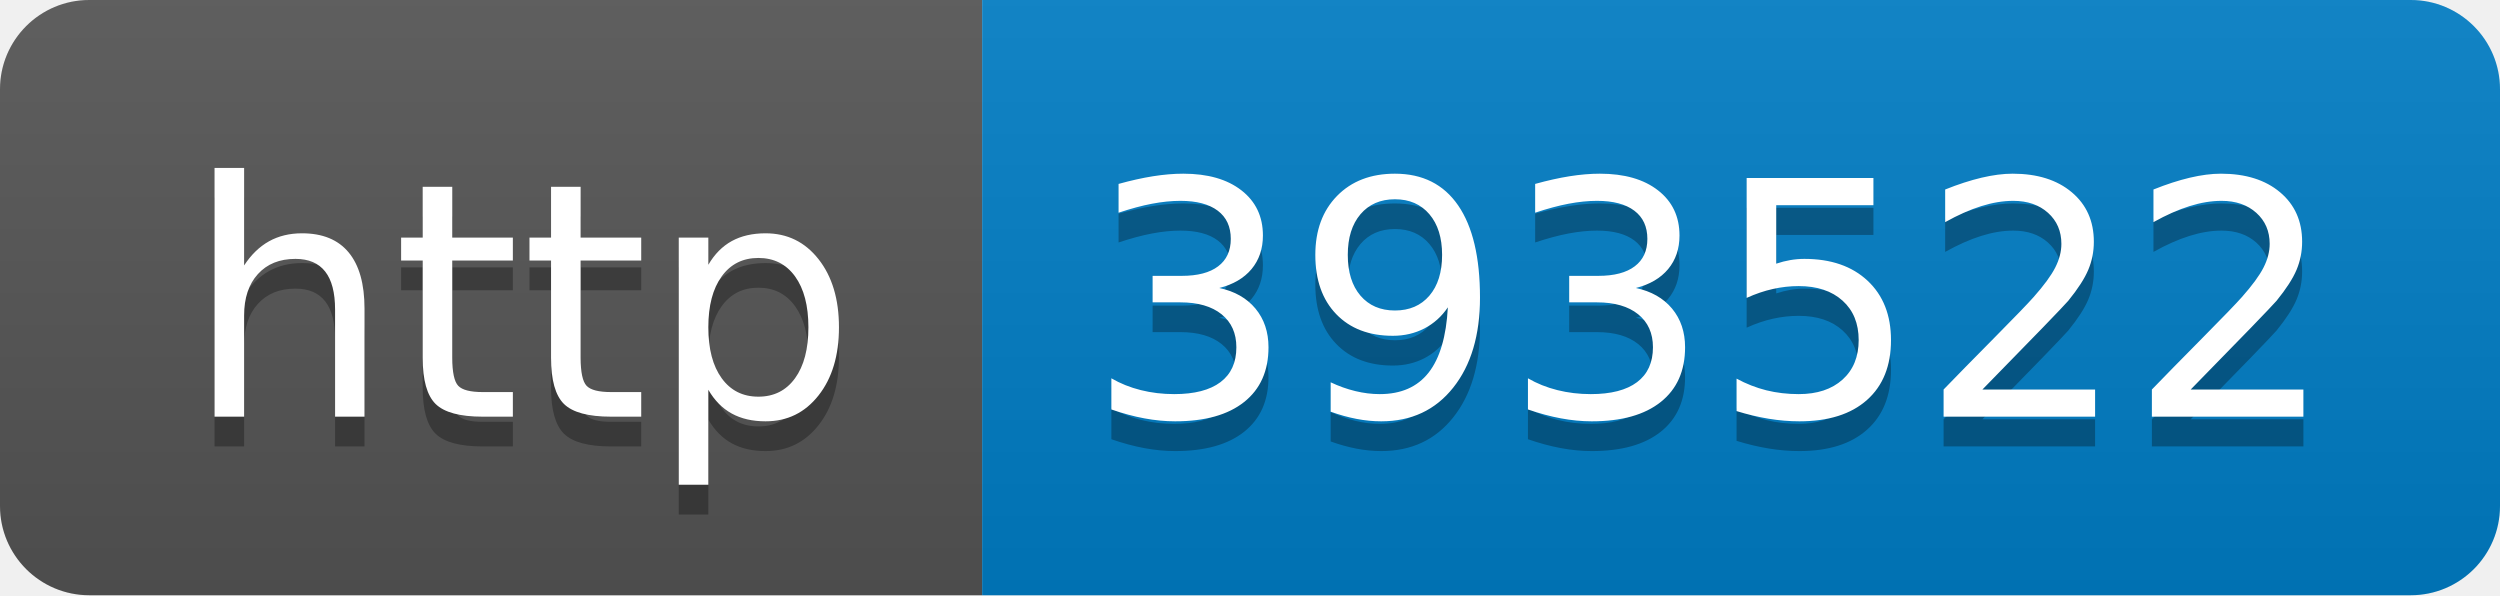
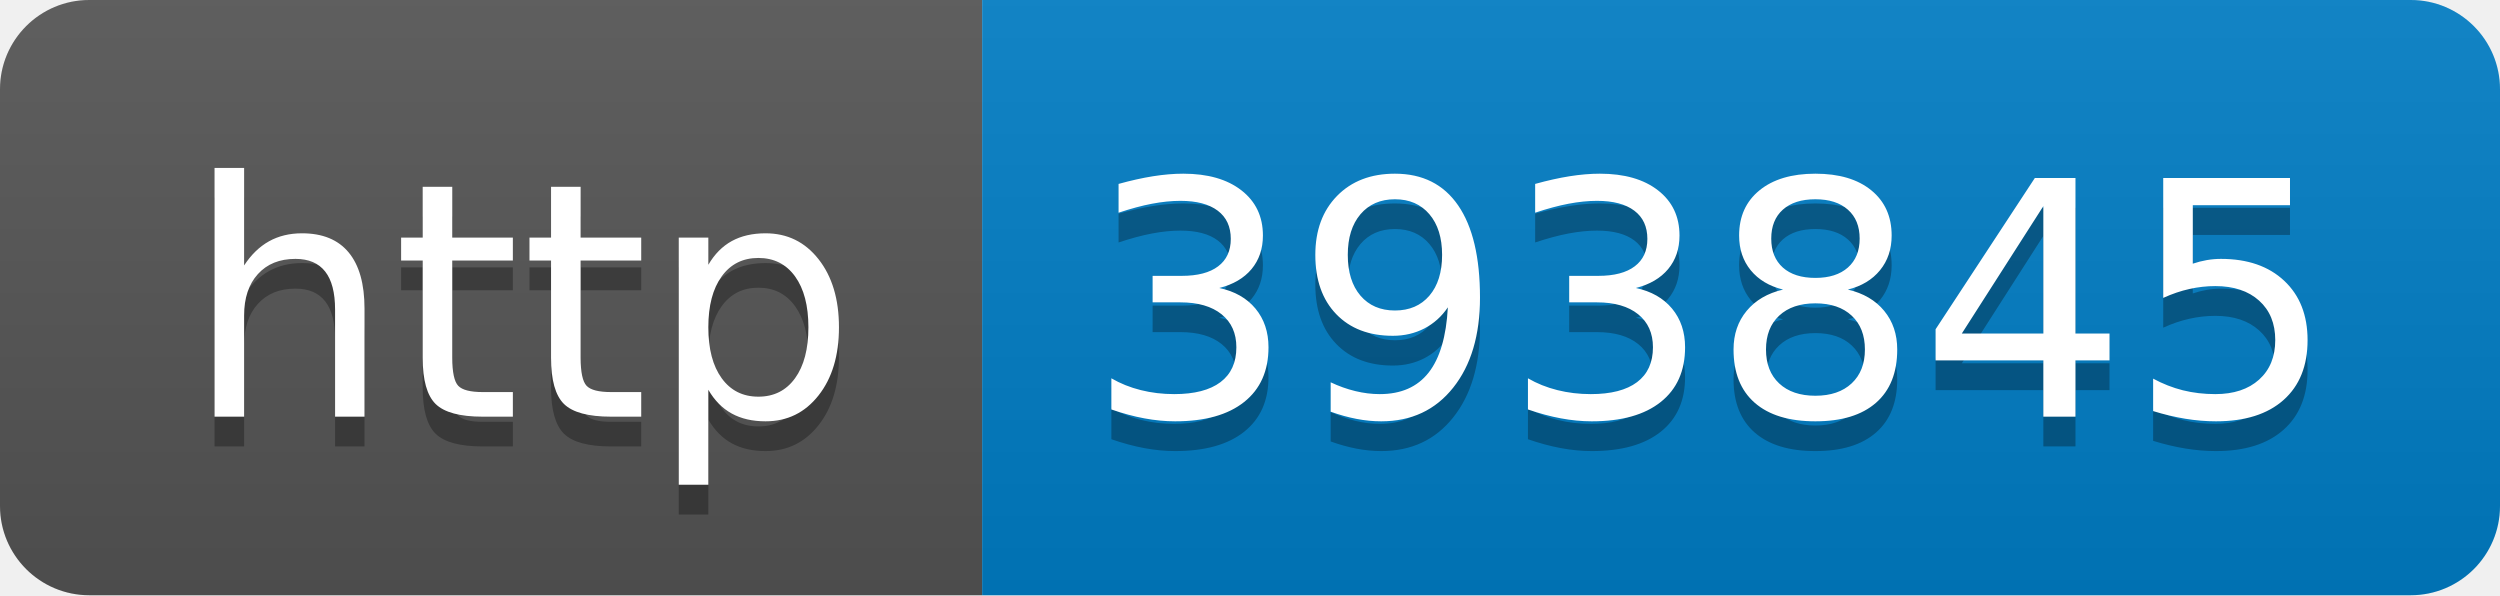
- <svg xmlns="http://www.w3.org/2000/svg" width="84" height="20" role="img" aria-label="http: 393522">
+ <svg xmlns="http://www.w3.org/2000/svg" width="84" height="20" role="img" aria-label="http: 393845">
  <linearGradient id="s" x2="0" y2="100%">
    <stop offset="0" stop-color="#bbb" stop-opacity=".1" />
    <stop offset="1" stop-opacity=".1" />
  </linearGradient>
  <clipPath id="r">
    <rect width="84" height="20" rx="3" fill="#fff" />
  </clipPath>
  <g clip-path="url(#r)">
    <rect width="33" height="20" fill="#555" />
    <rect x="33" width="51" height="20" fill="#007ec6" />
    <rect width="84" height="20" fill="url(#s)" />
  </g>
  <g fill="#fff" text-anchor="middle" font-family="Verdana,Geneva,DejaVu Sans,sans-serif" text-rendering="geometricPrecision" font-size="110">
    <text aria-hidden="true" x="175" y="150" fill="#010101" fill-opacity=".3" transform="scale(.1)" textLength="230">http</text>
    <text x="175" y="140" transform="scale(.1)" fill="#fff" textLength="230">http</text>
-     <text aria-hidden="true" x="575" y="150" fill="#010101" fill-opacity=".3" transform="scale(.1)" textLength="410">393522</text>
-     <text x="575" y="140" transform="scale(.1)" fill="#fff" textLength="410">393522</text>
+     <text aria-hidden="true" x="575" y="150" fill="#010101" fill-opacity=".3" transform="scale(.1)" textLength="410">393845</text>
+     <text x="575" y="140" transform="scale(.1)" fill="#fff" textLength="410">393845</text>
  </g>
</svg>
